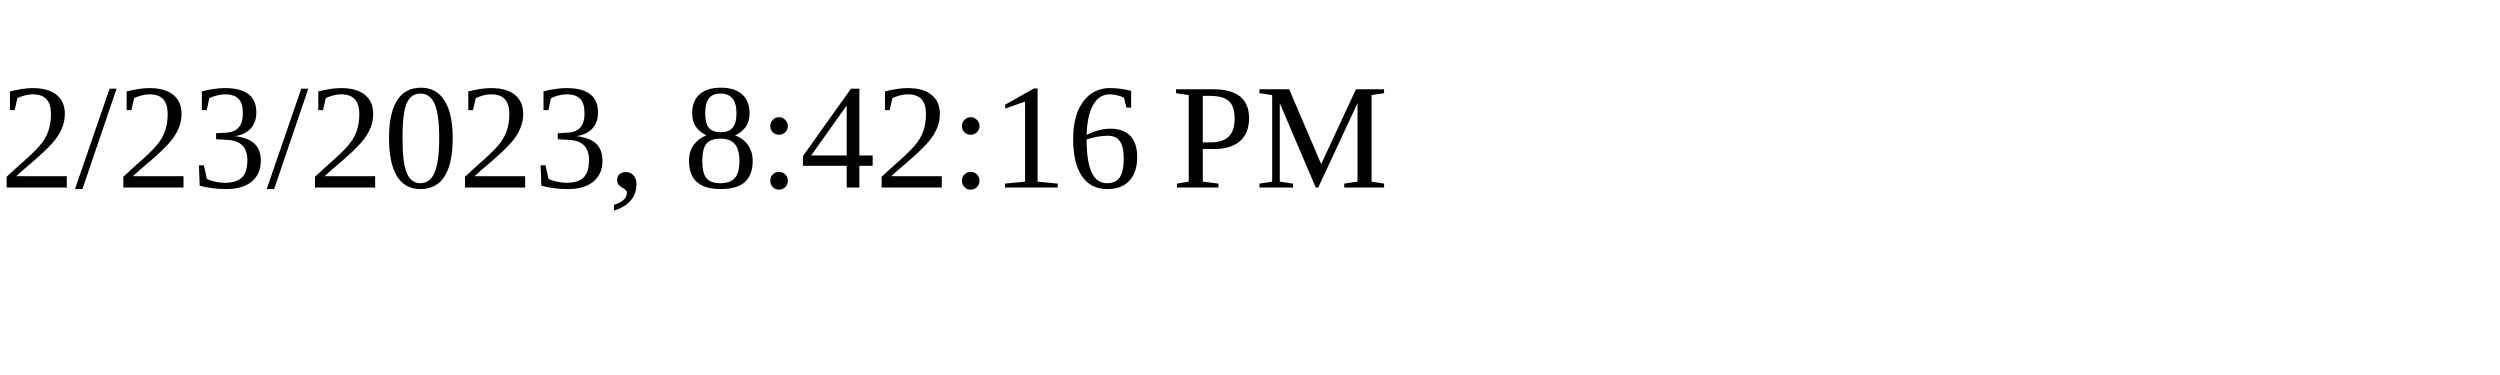
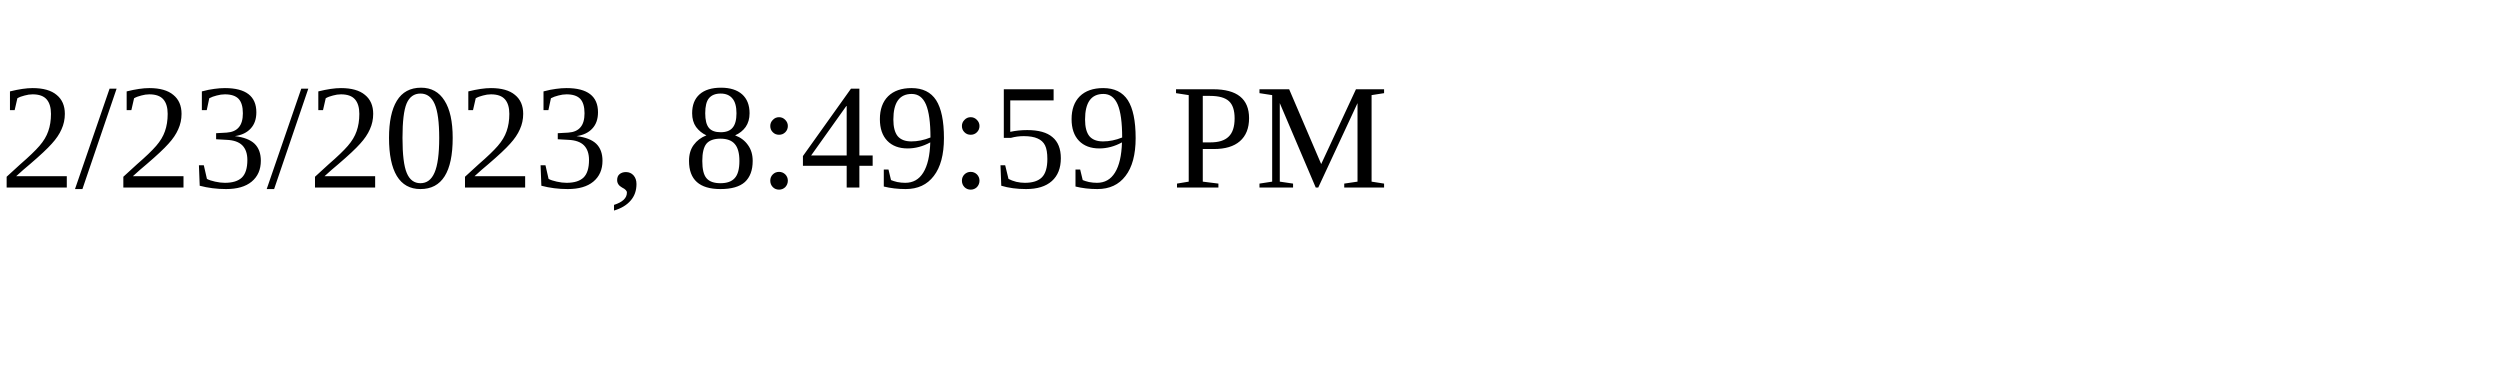
<svg xmlns="http://www.w3.org/2000/svg" height="30" width="200">
-   <text x="0" y="15">2/23/2023, 8:42:16 PM</text>
+   <text x="0" y="15">2/23/2023, 8:49:59 PM</text>
</svg>
